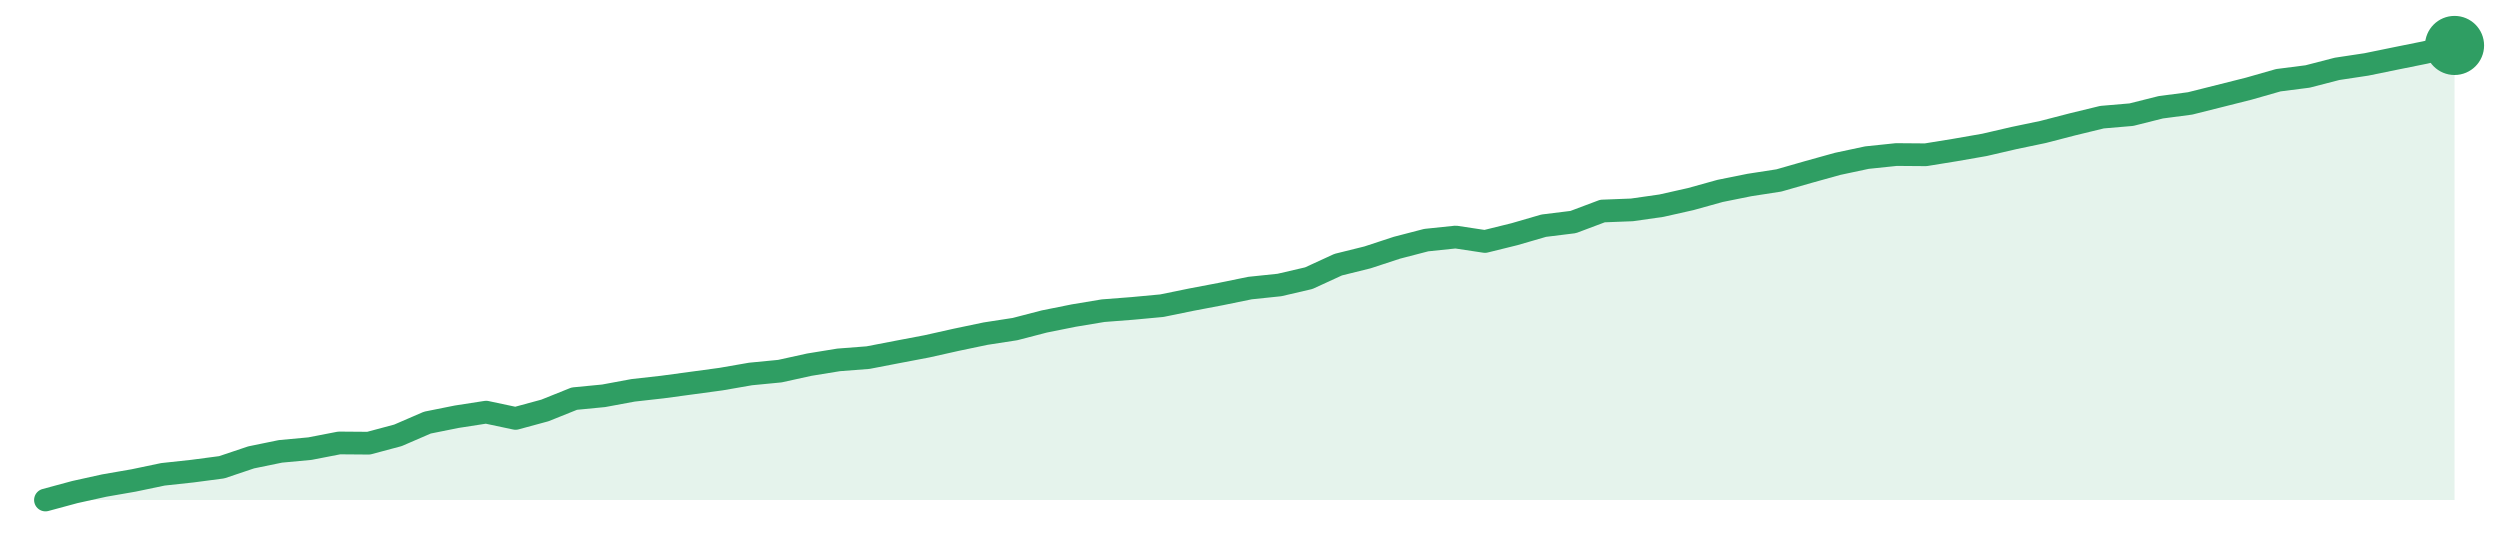
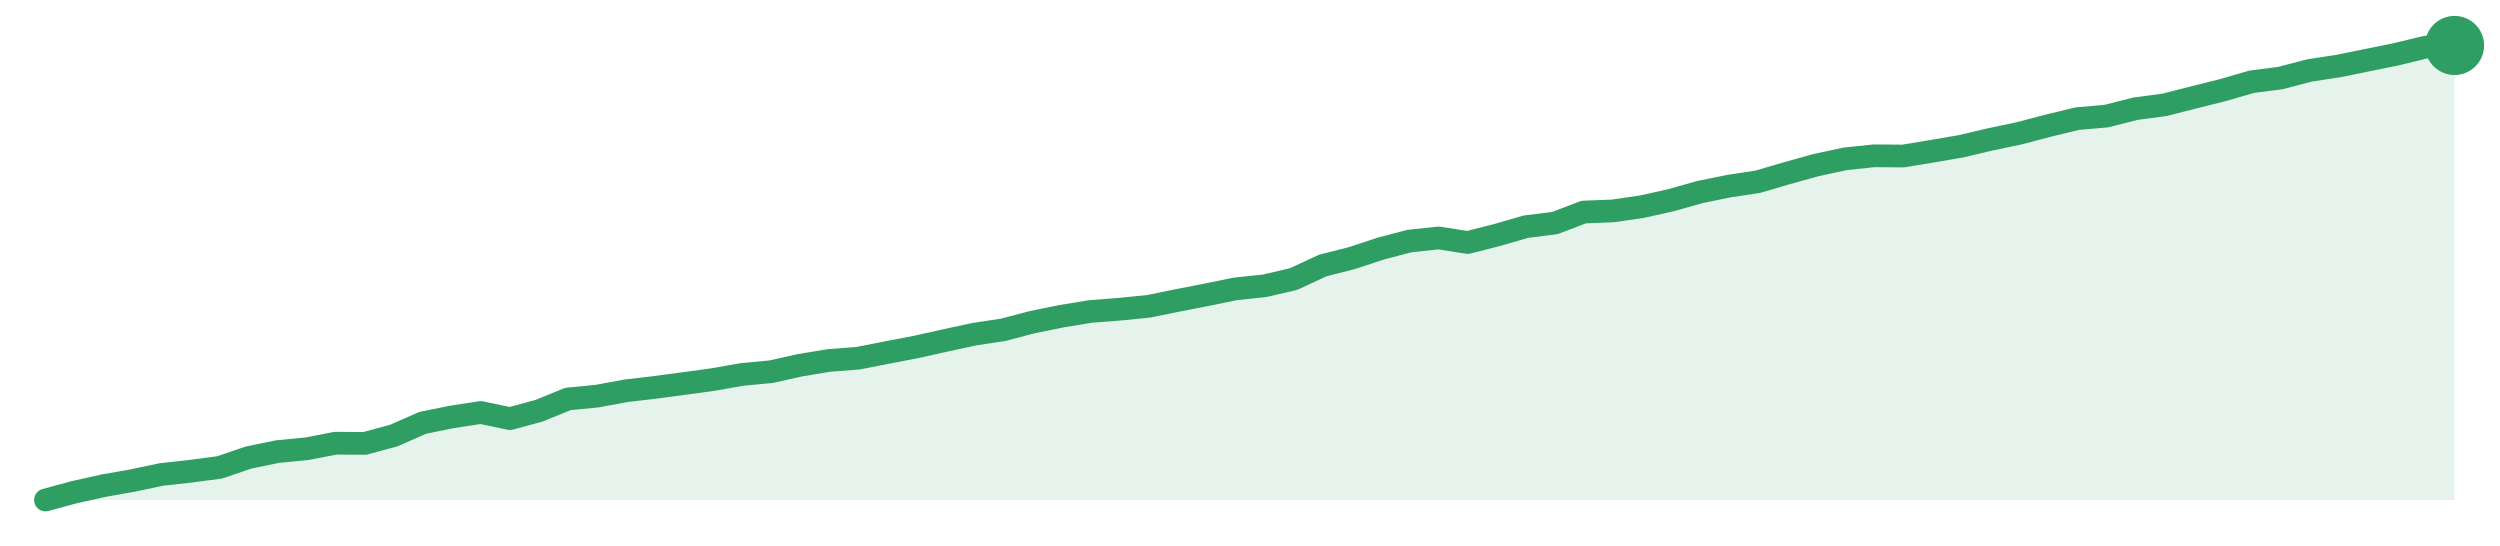
<svg xmlns="http://www.w3.org/2000/svg" width="220" height="48" viewBox="0 0 220 48" role="img" aria-label="trend">
-   <path d="M4.0,44.0 L4.0,44.0 L6.59,43.3 L9.17,42.73 L11.76,42.28 L14.34,41.74 L16.93,41.46 L19.51,41.12 L22.1,40.25 L24.68,39.72 L27.27,39.48 L29.85,38.98 L32.44,39.0 L35.02,38.31 L37.61,37.19 L40.2,36.67 L42.78,36.27 L45.37,36.82 L47.95,36.12 L50.54,35.08 L53.12,34.83 L55.71,34.35 L58.29,34.06 L60.88,33.71 L63.46,33.36 L66.05,32.91 L68.63,32.66 L71.22,32.09 L73.8,31.67 L76.39,31.47 L78.98,30.97 L81.56,30.48 L84.15,29.9 L86.73,29.36 L89.32,28.96 L91.9,28.29 L94.49,27.77 L97.07,27.34 L99.66,27.14 L102.24,26.9 L104.83,26.37 L107.41,25.88 L110.0,25.35 L112.59,25.08 L115.17,24.48 L117.76,23.29 L120.34,22.65 L122.93,21.8 L125.51,21.13 L128.1,20.86 L130.68,21.25 L133.27,20.61 L135.85,19.86 L138.44,19.54 L141.02,18.57 L143.61,18.47 L146.2,18.1 L148.78,17.52 L151.37,16.8 L153.95,16.28 L156.54,15.88 L159.12,15.14 L161.71,14.42 L164.29,13.87 L166.88,13.6 L169.46,13.62 L172.05,13.2 L174.63,12.75 L177.22,12.15 L179.8,11.61 L182.39,10.94 L184.98,10.31 L187.56,10.09 L190.15,9.44 L192.73,9.1 L195.32,8.45 L197.9,7.8 L200.49,7.06 L203.07,6.73 L205.66,6.06 L208.24,5.67 L210.83,5.14 L213.41,4.62 L216.0,4.0 L216.0,44.0 Z" fill="#2f9e631f" />
-   <path d="M4.0,44.0 L6.59,43.3 L9.17,42.73 L11.76,42.28 L14.34,41.74 L16.93,41.46 L19.51,41.12 L22.1,40.25 L24.68,39.72 L27.27,39.48 L29.85,38.98 L32.44,39.0 L35.02,38.31 L37.61,37.19 L40.2,36.67 L42.78,36.27 L45.37,36.82 L47.95,36.12 L50.54,35.08 L53.12,34.83 L55.71,34.35 L58.29,34.06 L60.88,33.71 L63.46,33.36 L66.05,32.91 L68.63,32.66 L71.22,32.09 L73.8,31.67 L76.39,31.47 L78.98,30.97 L81.56,30.48 L84.15,29.9 L86.73,29.36 L89.32,28.96 L91.9,28.29 L94.49,27.77 L97.07,27.34 L99.66,27.14 L102.24,26.9 L104.83,26.37 L107.41,25.88 L110.0,25.35 L112.59,25.08 L115.17,24.48 L117.76,23.29 L120.34,22.65 L122.93,21.8 L125.51,21.13 L128.1,20.86 L130.68,21.25 L133.27,20.61 L135.85,19.86 L138.44,19.54 L141.02,18.57 L143.61,18.47 L146.2,18.1 L148.78,17.52 L151.37,16.8 L153.95,16.28 L156.54,15.88 L159.12,15.14 L161.71,14.42 L164.29,13.87 L166.88,13.6 L169.46,13.62 L172.05,13.2 L174.63,12.75 L177.22,12.15 L179.8,11.61 L182.39,10.94 L184.98,10.31 L187.56,10.09 L190.15,9.44 L192.73,9.1 L195.32,8.45 L197.9,7.8 L200.49,7.06 L203.07,6.73 L205.66,6.06 L208.24,5.67 L210.83,5.14 L213.41,4.62 L216.0,4.0" fill="none" stroke="#2f9e63" stroke-width="2" stroke-linejoin="round" stroke-linecap="round" />
+   <path d="M4.0,44.0 L4.0,44.0 L6.55,43.31 L9.11,42.74 L11.66,42.29 L14.22,41.75 L16.77,41.47 L19.33,41.13 L21.88,40.26 L24.43,39.74 L26.99,39.49 L29.54,39.0 L32.1,39.02 L34.65,38.33 L37.2,37.21 L39.76,36.69 L42.31,36.3 L44.87,36.84 L47.42,36.15 L49.98,35.11 L52.53,34.86 L55.08,34.39 L57.64,34.09 L60.19,33.75 L62.75,33.4 L65.3,32.95 L67.86,32.71 L70.41,32.14 L72.96,31.72 L75.52,31.52 L78.07,31.02 L80.63,30.53 L83.18,29.96 L85.73,29.41 L88.29,29.02 L90.84,28.35 L93.4,27.83 L95.95,27.41 L98.51,27.21 L101.06,26.96 L103.61,26.44 L106.17,25.94 L108.72,25.42 L111.28,25.15 L113.83,24.56 L116.39,23.37 L118.94,22.72 L121.49,21.88 L124.05,21.21 L126.6,20.94 L129.16,21.34 L131.71,20.69 L134.27,19.95 L136.82,19.63 L139.37,18.66 L141.93,18.56 L144.48,18.19 L147.04,17.62 L149.59,16.9 L152.14,16.38 L154.7,15.99 L157.25,15.24 L159.81,14.53 L162.36,13.98 L164.92,13.71 L167.47,13.73 L170.02,13.31 L172.58,12.87 L175.13,12.27 L177.69,11.73 L180.24,11.06 L182.8,10.44 L185.35,10.22 L187.9,9.57 L190.46,9.23 L193.01,8.58 L195.57,7.94 L198.12,7.2 L200.67,6.87 L203.23,6.2 L205.78,5.81 L208.34,5.29 L210.89,4.77 L213.45,4.15 L216.0,4.0 L216.0,44.0 Z" fill="#2f9e631f" />
+   <path d="M4.0,44.0 L6.55,43.31 L9.11,42.74 L11.66,42.29 L14.22,41.75 L16.77,41.47 L19.33,41.13 L21.88,40.26 L24.43,39.74 L26.99,39.49 L29.54,39.0 L32.1,39.02 L34.65,38.33 L37.2,37.21 L39.76,36.69 L42.31,36.3 L44.87,36.84 L47.42,36.15 L49.98,35.11 L52.53,34.86 L55.08,34.39 L57.64,34.09 L60.19,33.75 L62.75,33.4 L65.3,32.95 L67.86,32.71 L70.41,32.14 L72.96,31.72 L75.52,31.52 L78.07,31.02 L80.63,30.53 L83.18,29.96 L85.73,29.41 L88.29,29.02 L90.84,28.35 L93.4,27.83 L95.95,27.41 L98.51,27.21 L101.06,26.96 L103.61,26.44 L106.17,25.94 L108.72,25.42 L111.28,25.15 L113.83,24.56 L116.39,23.37 L118.94,22.72 L121.49,21.88 L124.05,21.21 L126.6,20.94 L129.16,21.34 L131.71,20.69 L134.27,19.95 L136.82,19.63 L139.37,18.66 L141.93,18.56 L144.48,18.19 L147.04,17.62 L149.59,16.9 L152.14,16.38 L154.7,15.99 L157.25,15.24 L159.81,14.53 L162.36,13.98 L164.92,13.71 L167.47,13.73 L170.02,13.31 L172.58,12.87 L175.13,12.27 L177.69,11.73 L180.24,11.06 L182.8,10.44 L185.35,10.22 L187.9,9.57 L190.46,9.23 L193.01,8.58 L195.57,7.94 L198.12,7.2 L200.67,6.87 L203.23,6.2 L205.78,5.81 L208.34,5.29 L210.89,4.77 L213.45,4.15 L216.0,4.0" fill="none" stroke="#2f9e63" stroke-width="2" stroke-linejoin="round" stroke-linecap="round" />
  <circle cx="216.0" cy="4.0" r="2.6" fill="#2f9e63" />
</svg>
